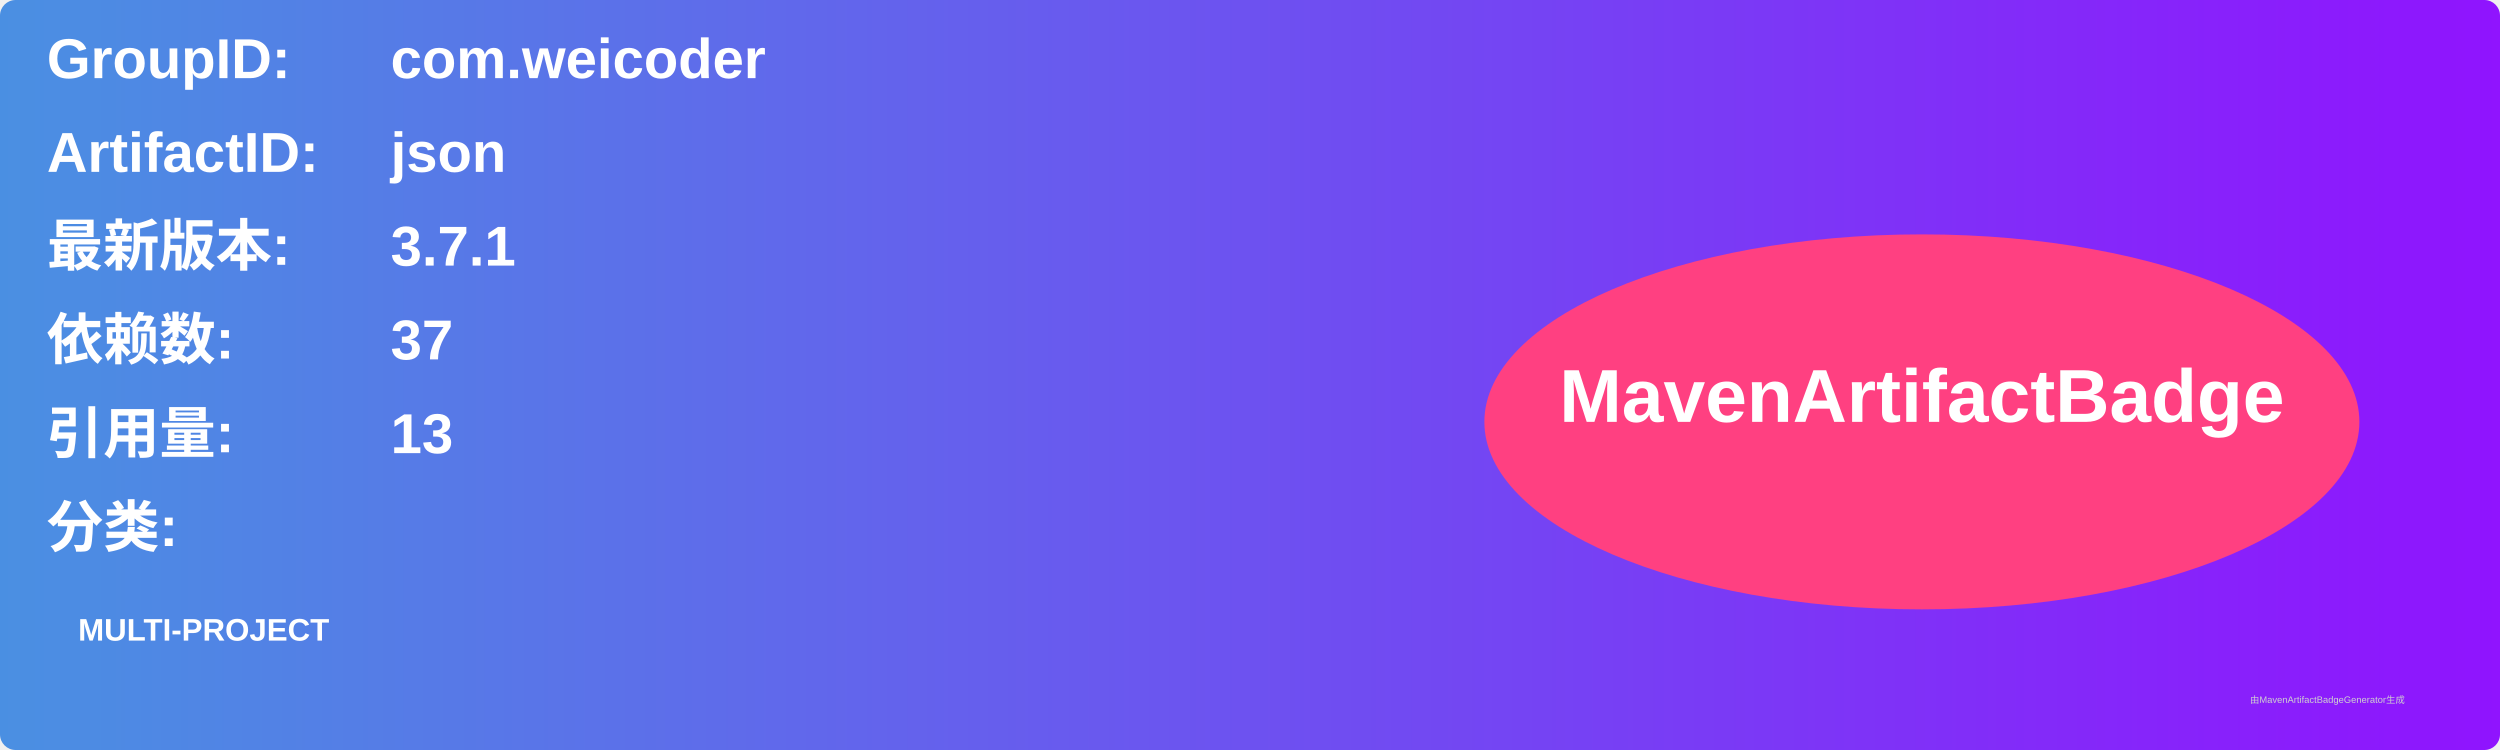
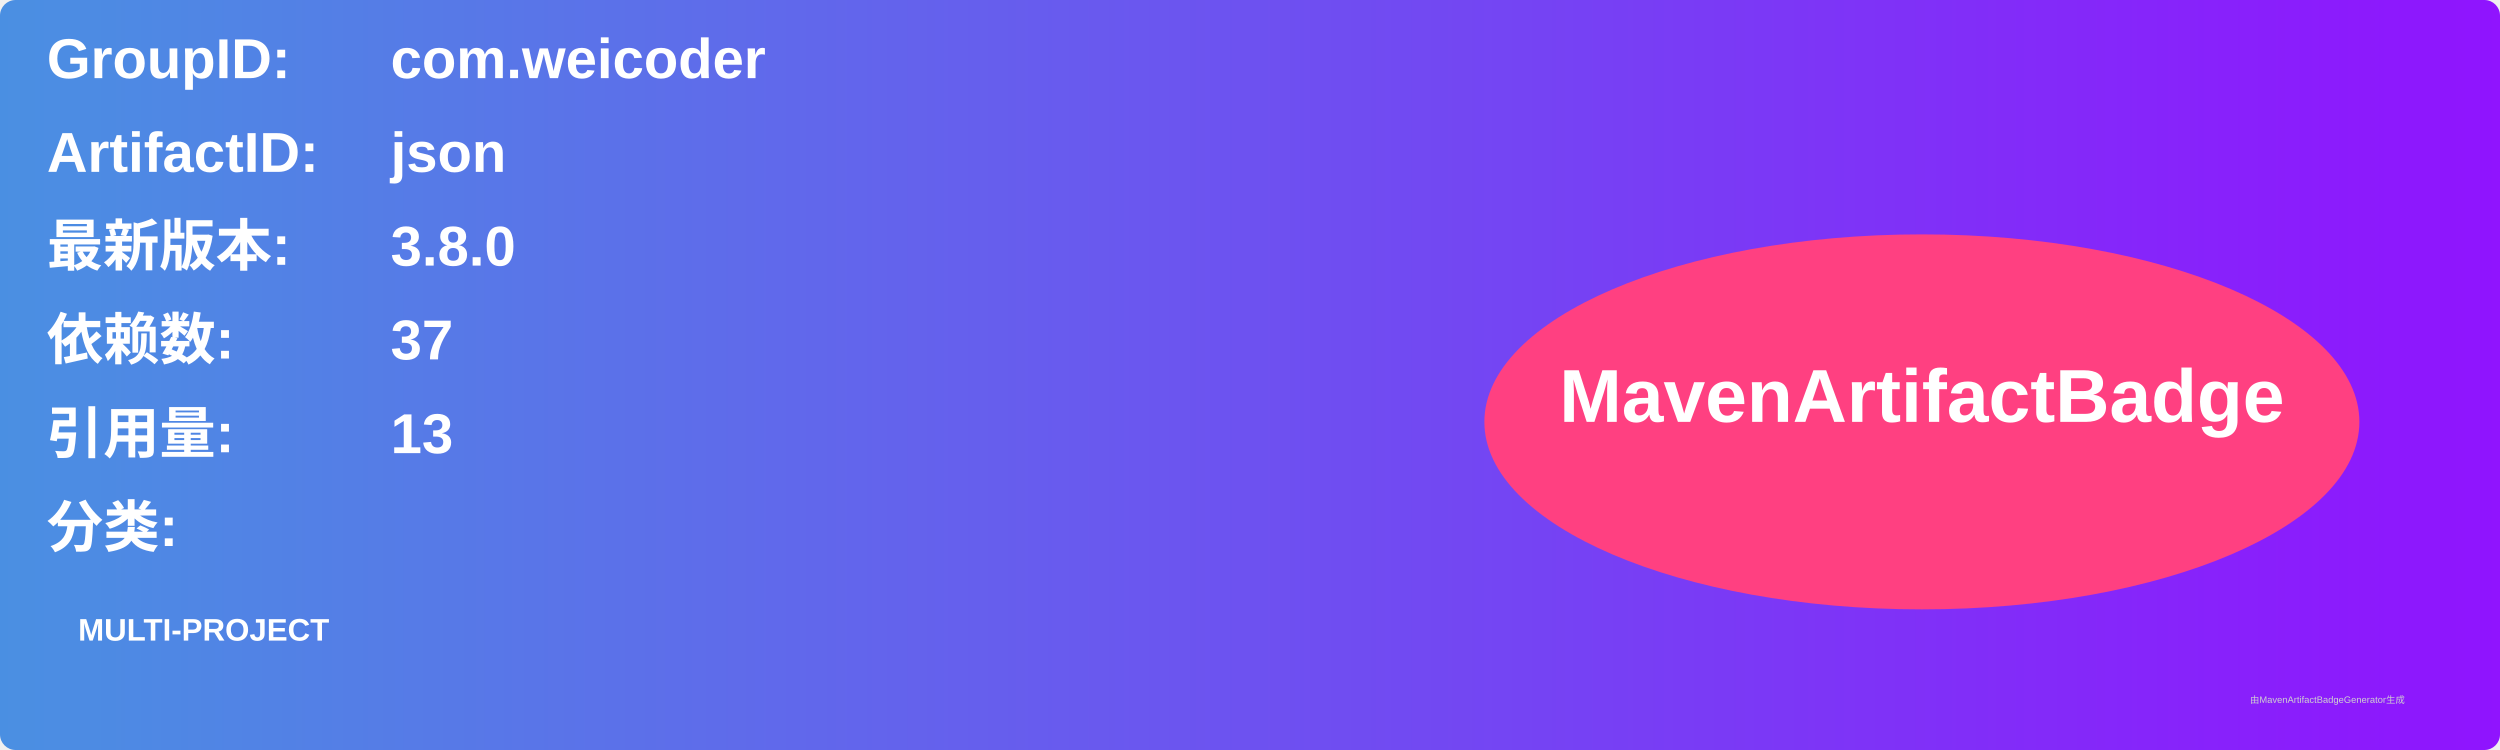
<svg xmlns="http://www.w3.org/2000/svg" width="800" height="240" viewBox="0 0 800 240">
  <linearGradient id="grad" x1="0%" y1="0%" x2="100%" y2="0%">
    <stop offset="0%" stop-color="#4a90e2" />
    <stop offset="100%" stop-color="#9013fe" />
  </linearGradient>
  <rect width="100%" height="100%" rx="5" ry="5" fill="url(#grad)" />
  <g transform="translate(15, 15)">
    <text x="0" y="10" font-family="Arial" font-size="18" fill="white" font-weight="bold" width="260">GroupID:</text>
    <text x="110" y="10" font-family="Arial" font-size="18" fill="white" font-weight="bold" width="460">com.weicoder</text>
    <text x="0" y="40" font-family="Arial" font-size="18" fill="white" font-weight="bold" width="260">ArtifactID:</text>
    <text x="110" y="40" font-family="Arial" font-size="18" fill="white" font-weight="bold" width="460">json</text>
    <text x="0" y="70" font-family="Arial" font-size="18" fill="white" font-weight="bold">最新版本:</text>
    <text x="110" y="70" font-family="Arial" font-size="18" fill="white" font-weight="bold">
-       <tspan font-weight="bold">3.7.1</tspan>
+       <tspan font-weight="bold">3.8.0</tspan>
    </text>
    <text x="0" y="100" font-family="Arial" font-size="18" fill="white" font-weight="bold">依赖数: </text>
    <text x="110" y="100" font-family="Arial" font-size="18" fill="white">
      <tspan font-weight="bold">37</tspan>
    </text>
    <text x="0" y="130" font-family="Arial" font-size="18" fill="white" font-weight="bold">引用量: </text>
    <text x="110" y="130" font-family="Arial" font-size="18" fill="white">
      <tspan font-weight="bold">13</tspan>
    </text>
    <text x="0" y="160" font-family="Arial" font-size="18" fill="white" font-weight="bold">分类:</text>
    <text x="10" y="190" font-family="Arial" font-size="10" fill="white">
      <tspan font-weight="bold">MULTI-PROJECT</tspan>
    </text>
    <ellipse cx="600" cy="120" rx="140" ry="60" fill="#ff4081" />
    <text x="600" y="120" text-anchor="middle" font-family="Arial" font-size="24" fill="white" font-weight="bold">MavenArtifactBadge</text>
  </g>
  <text x="720" y="225" font-family="Arial" font-size="3" fill="#d0d0d0">由MavenArtifactBadgeGenerator生成</text>
</svg>
